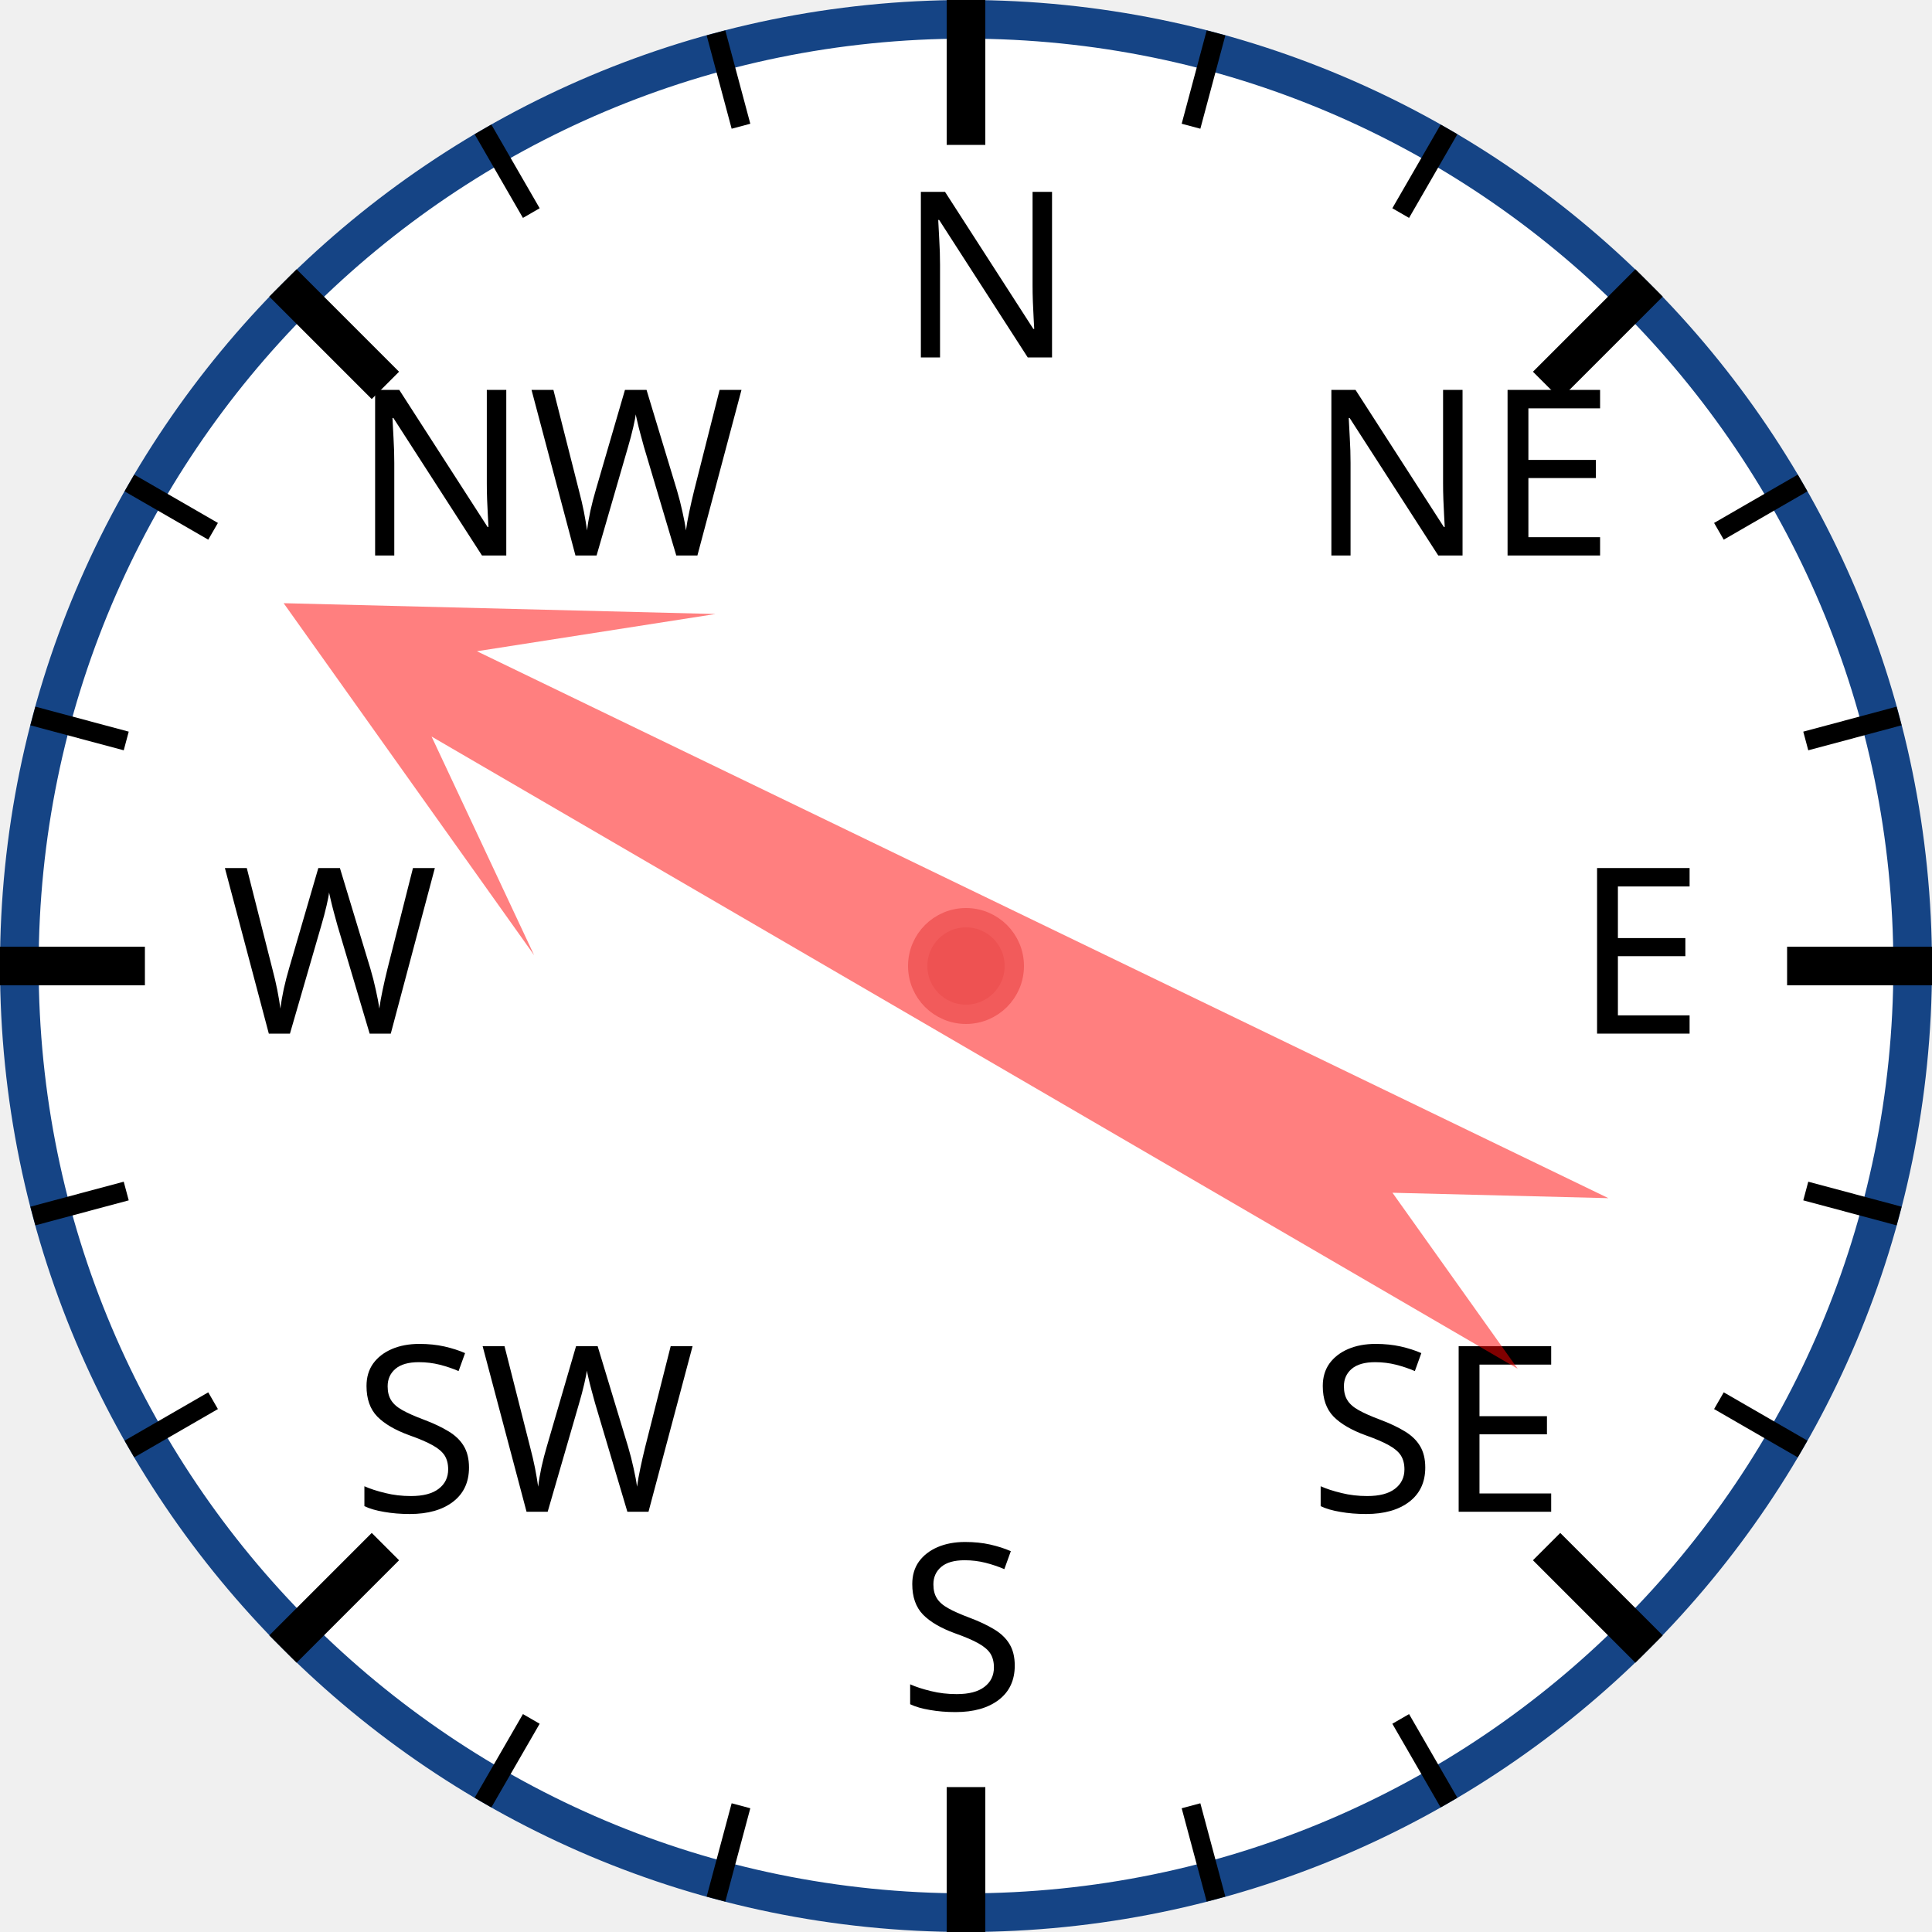
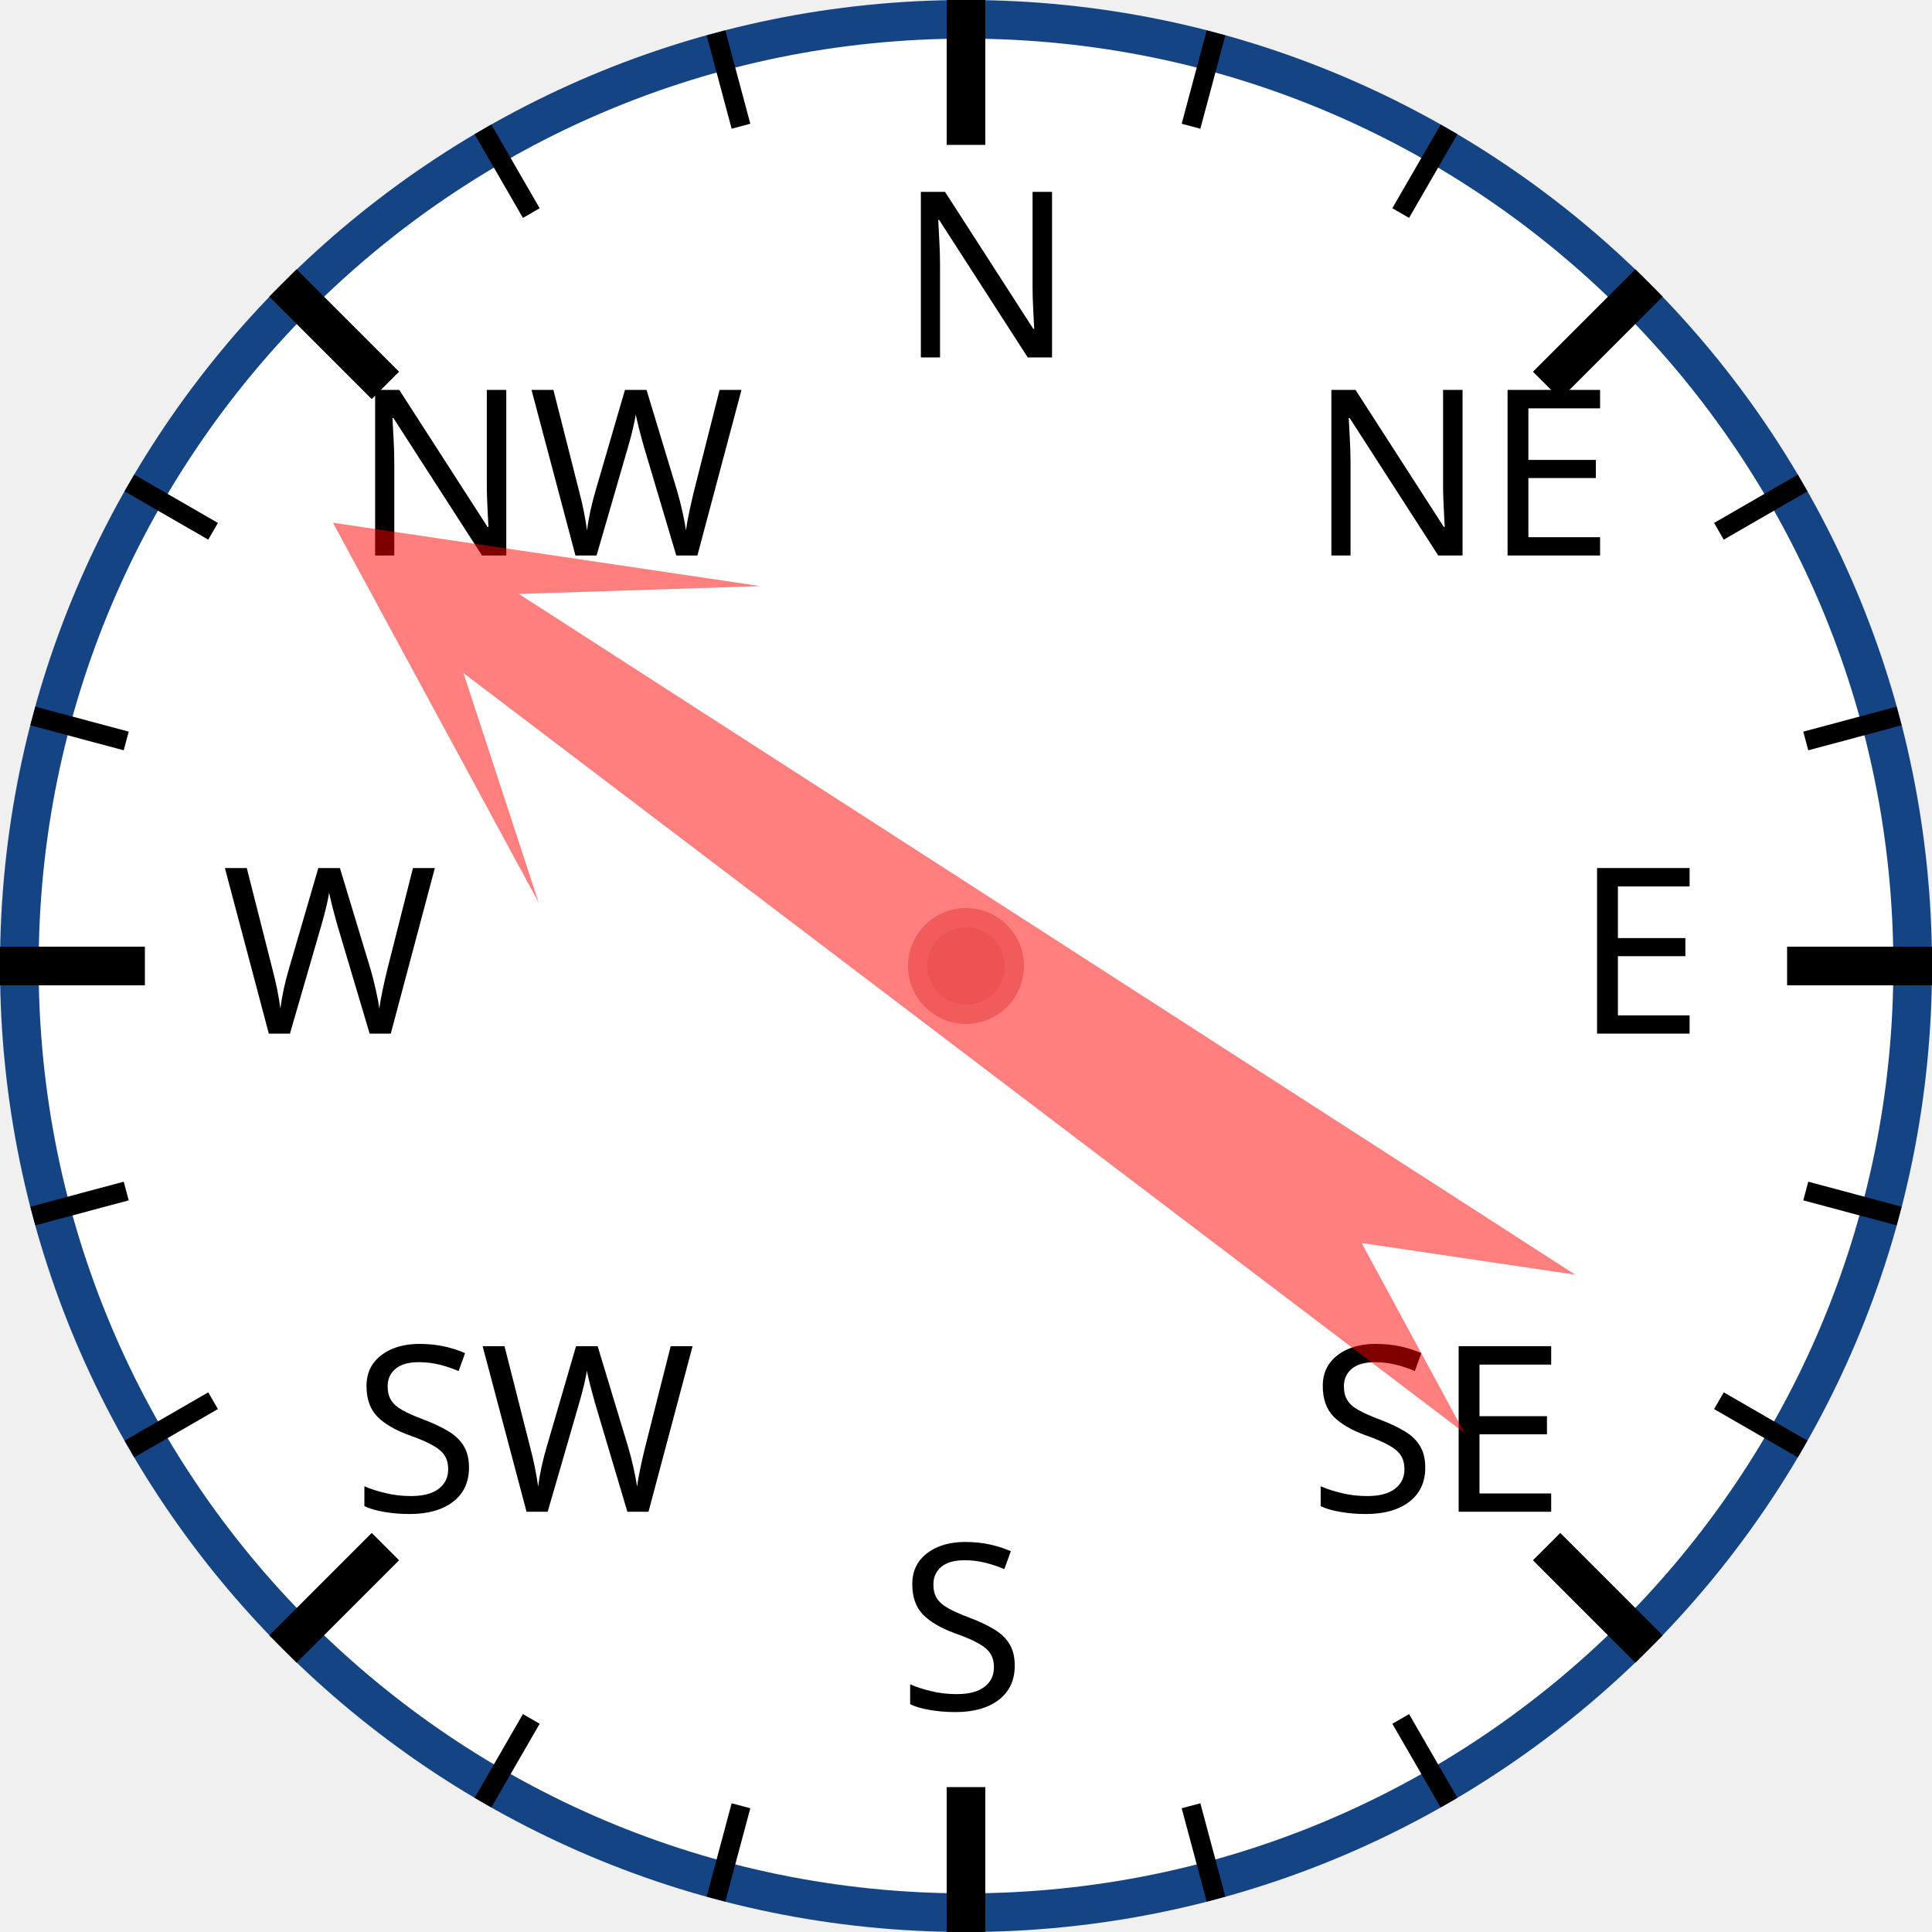
<svg xmlns="http://www.w3.org/2000/svg" width="120px" height="120px" viewBox="0 0 200 200">
  <circle cx="100" cy="100" r="98" style="fill: white; stroke: #154485; stroke-width: 4;" />
  <text x="93.0" y="37.0" style="font-family: sans-serif; font-size: 18pt;">N</text>
  <line x1="100.0" y1="0.0" x2="100.0" y2="15.0" style="stroke: black; stroke-width: 4;" />
  <line x1="74.118" y1="3.407" x2="76.706" y2="13.067" style="stroke: black; stroke-width: 2;" />
  <line x1="50" y1="13.397" x2="55" y2="22.058" style="stroke: black; stroke-width: 2;" />
  <text x="36.503" y="57.503" style="font-family: sans-serif; font-size: 18pt;">NW</text>
  <line x1="29.289" y1="29.289" x2="39.896" y2="39.896" style="stroke: black; stroke-width: 4;" />
  <line x1="13.397" y1="50" x2="22.058" y2="55" style="stroke: black; stroke-width: 2;" />
  <line x1="3.407" y1="74.118" x2="13.067" y2="76.706" style="stroke: black; stroke-width: 2;" />
  <text x="23.0" y="107.0" style="font-family: sans-serif; font-size: 18pt;">W</text>
  <line x1="0.0" y1="100.0" x2="15.0" y2="100.0" style="stroke: black; stroke-width: 4;" />
  <line x1="3.407" y1="125.882" x2="13.067" y2="123.294" style="stroke: black; stroke-width: 2;" />
  <line x1="13.397" y1="150" x2="22.058" y2="145" style="stroke: black; stroke-width: 2;" />
  <text x="36.503" y="156.497" style="font-family: sans-serif; font-size: 18pt;">SW</text>
  <line x1="29.289" y1="170.711" x2="39.896" y2="160.104" style="stroke: black; stroke-width: 4;" />
  <line x1="50" y1="186.603" x2="55" y2="177.942" style="stroke: black; stroke-width: 2;" />
  <line x1="74.118" y1="196.593" x2="76.706" y2="186.933" style="stroke: black; stroke-width: 2;" />
  <text x="93" y="177.0" style="font-family: sans-serif; font-size: 18pt;">S</text>
  <line x1="100" y1="200.0" x2="100" y2="185.0" style="stroke: black; stroke-width: 4;" />
  <line x1="125.882" y1="196.593" x2="123.294" y2="186.933" style="stroke: black; stroke-width: 2;" />
  <line x1="150.0" y1="186.603" x2="145.0" y2="177.942" style="stroke: black; stroke-width: 2;" />
  <text x="135.497" y="156.497" style="font-family: sans-serif; font-size: 18pt;">SE</text>
  <line x1="170.711" y1="170.711" x2="160.104" y2="160.104" style="stroke: black; stroke-width: 4;" />
  <line x1="186.603" y1="150" x2="177.942" y2="145" style="stroke: black; stroke-width: 2;" />
  <line x1="196.593" y1="125.882" x2="186.933" y2="123.294" style="stroke: black; stroke-width: 2;" />
  <text x="163.0" y="107" style="font-family: sans-serif; font-size: 18pt;">E</text>
  <line x1="200.0" y1="100" x2="185.0" y2="100" style="stroke: black; stroke-width: 4;" />
  <line x1="196.593" y1="74.118" x2="186.933" y2="76.706" style="stroke: black; stroke-width: 2;" />
  <line x1="186.603" y1="50" x2="177.942" y2="55" style="stroke: black; stroke-width: 2;" />
  <text x="135.497" y="57.503" style="font-family: sans-serif; font-size: 18pt;">NE</text>
  <line x1="170.711" y1="29.289" x2="160.104" y2="39.896" style="stroke: black; stroke-width: 4;" />
  <line x1="150" y1="13.397" x2="145" y2="22.058" style="stroke: black; stroke-width: 2;" />
  <line x1="125.882" y1="3.407" x2="123.294" y2="13.067" style="stroke: black; stroke-width: 2;" />
-   <polygon points="100 20 120 60 105 40 110 170 100 150 90 170 95 40 80 60" style="fill: red; fill-opacity: 0.5;" transform="rotate(298,100,100)" />
+   <polygon points="100 20 120 60 105 40 110 170 100 150 90 170 95 40 80 60" style="fill: red; fill-opacity: 0.5;" transform="rotate(305,100,100)" />
  <circle cx="100" cy="100" r="5" style="fill: #EE5252; stroke: #F25B5B; stroke-width: 2;" />
</svg>
